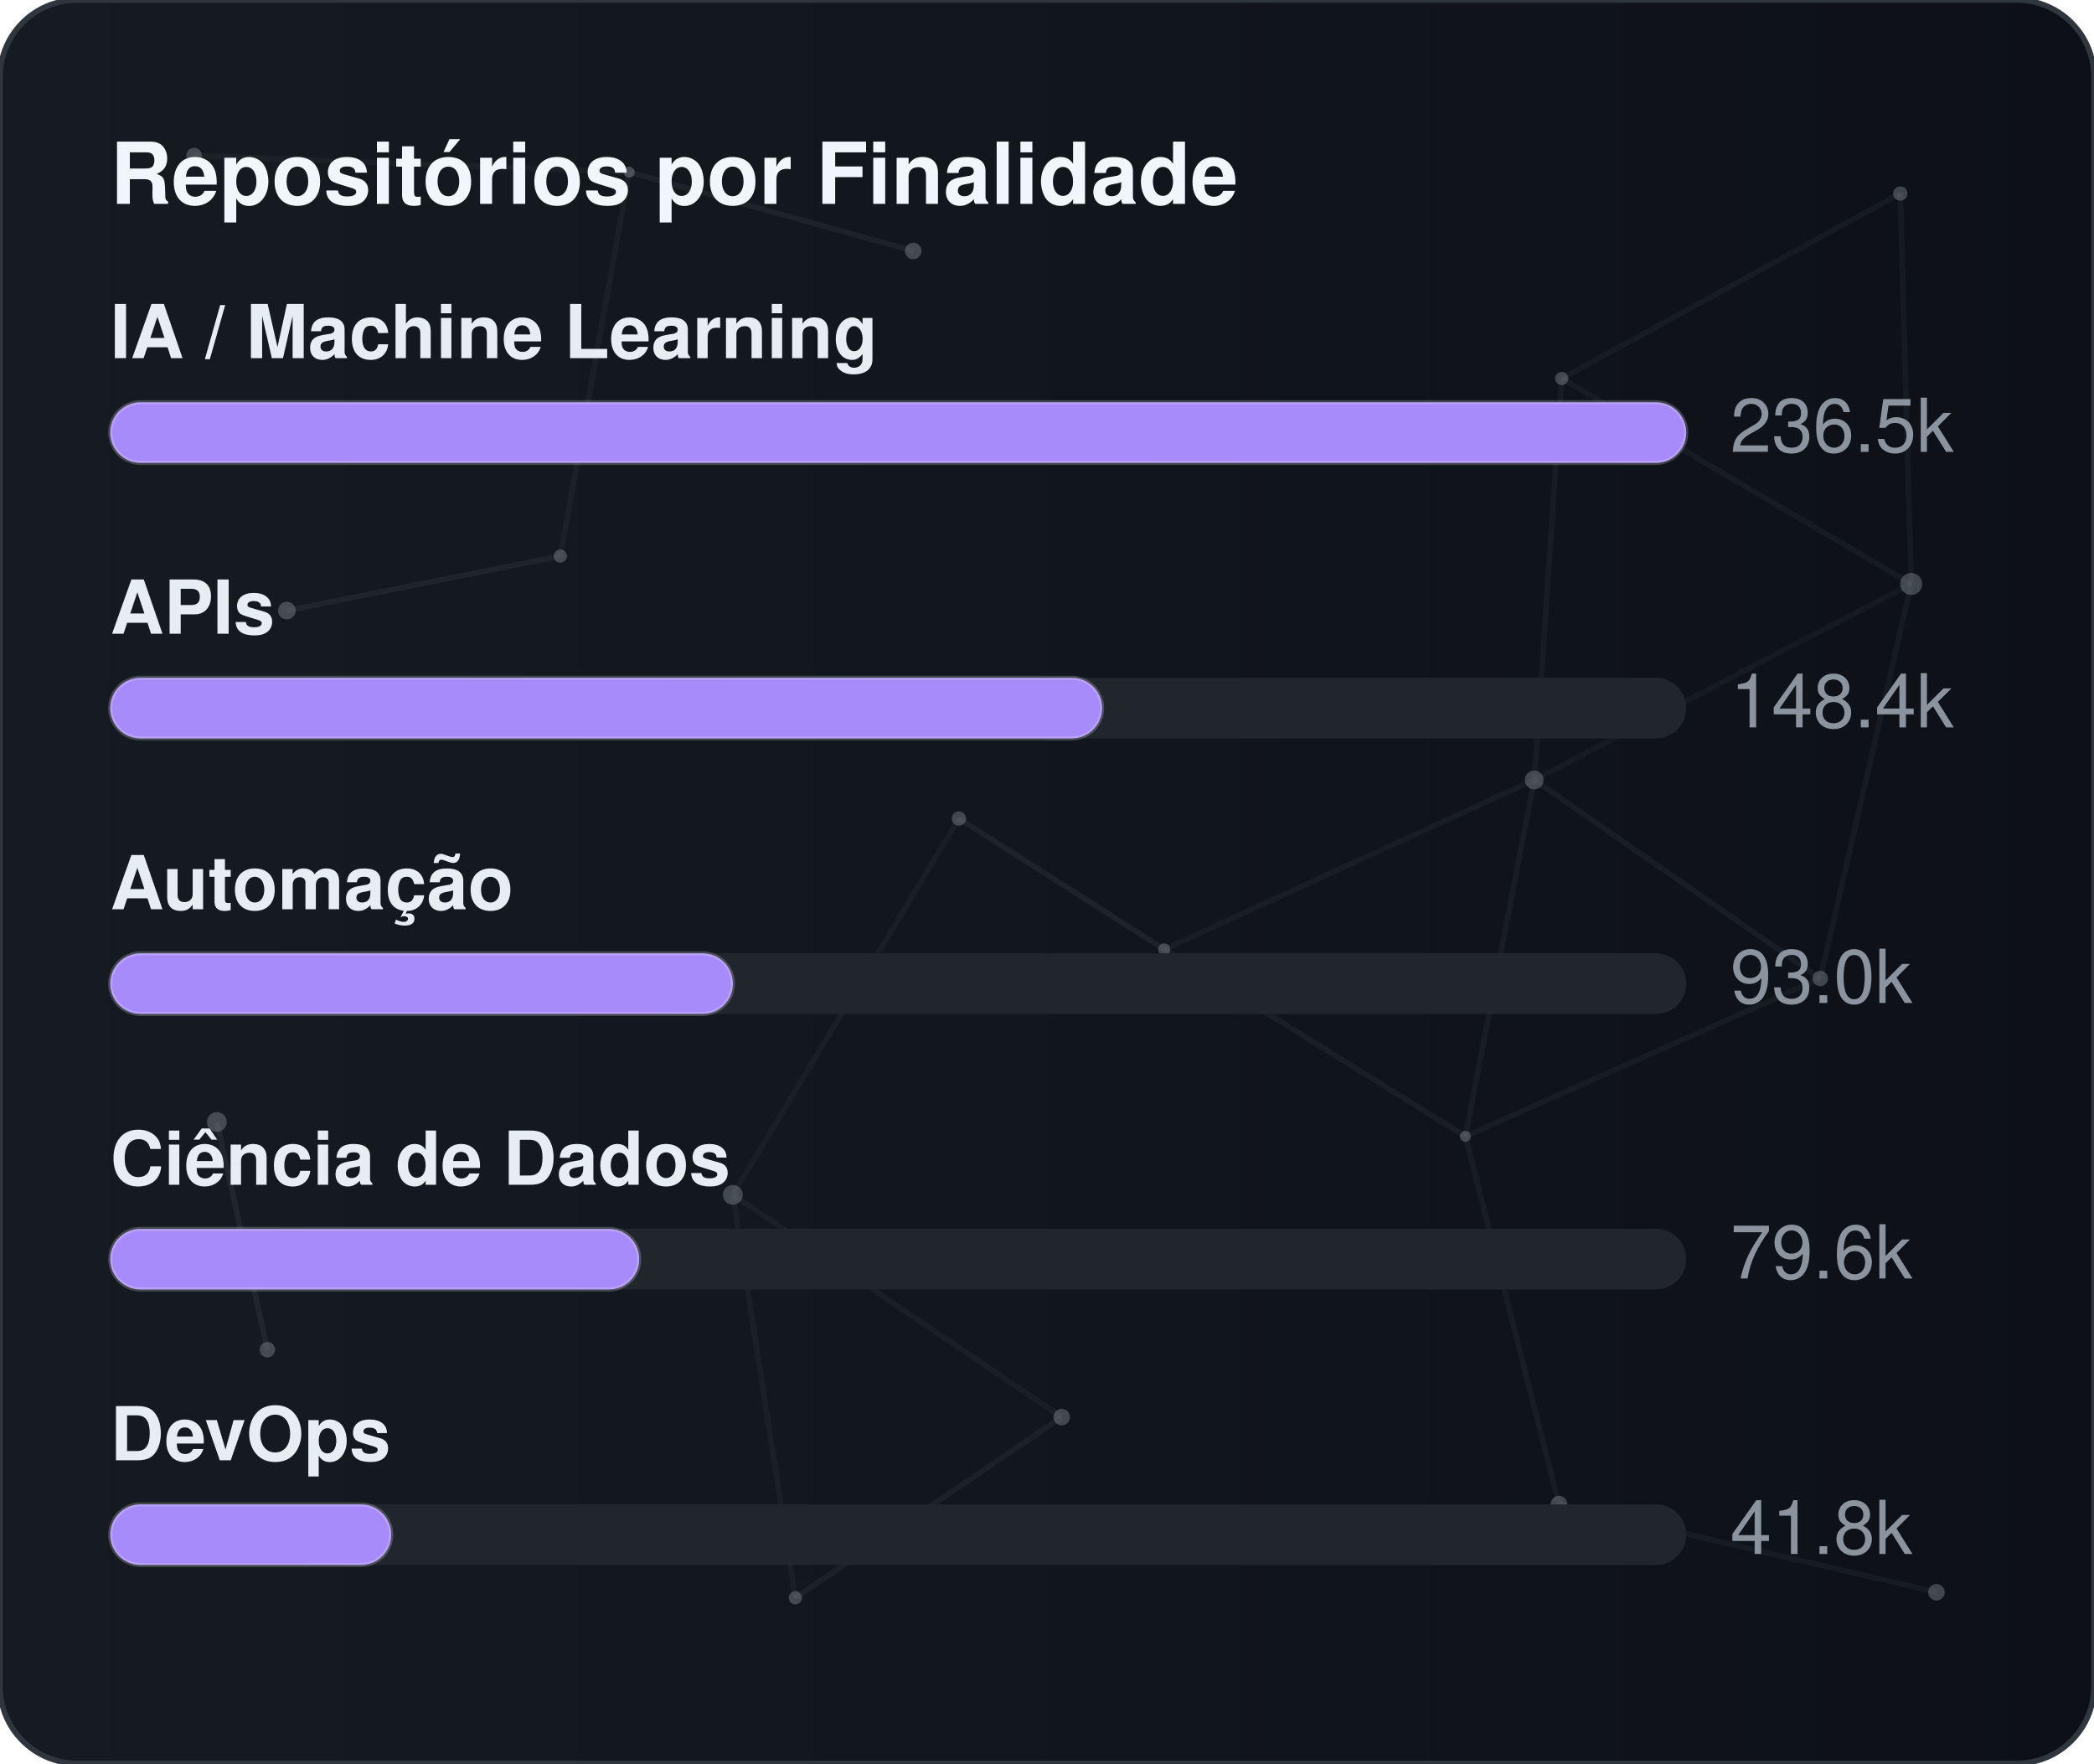
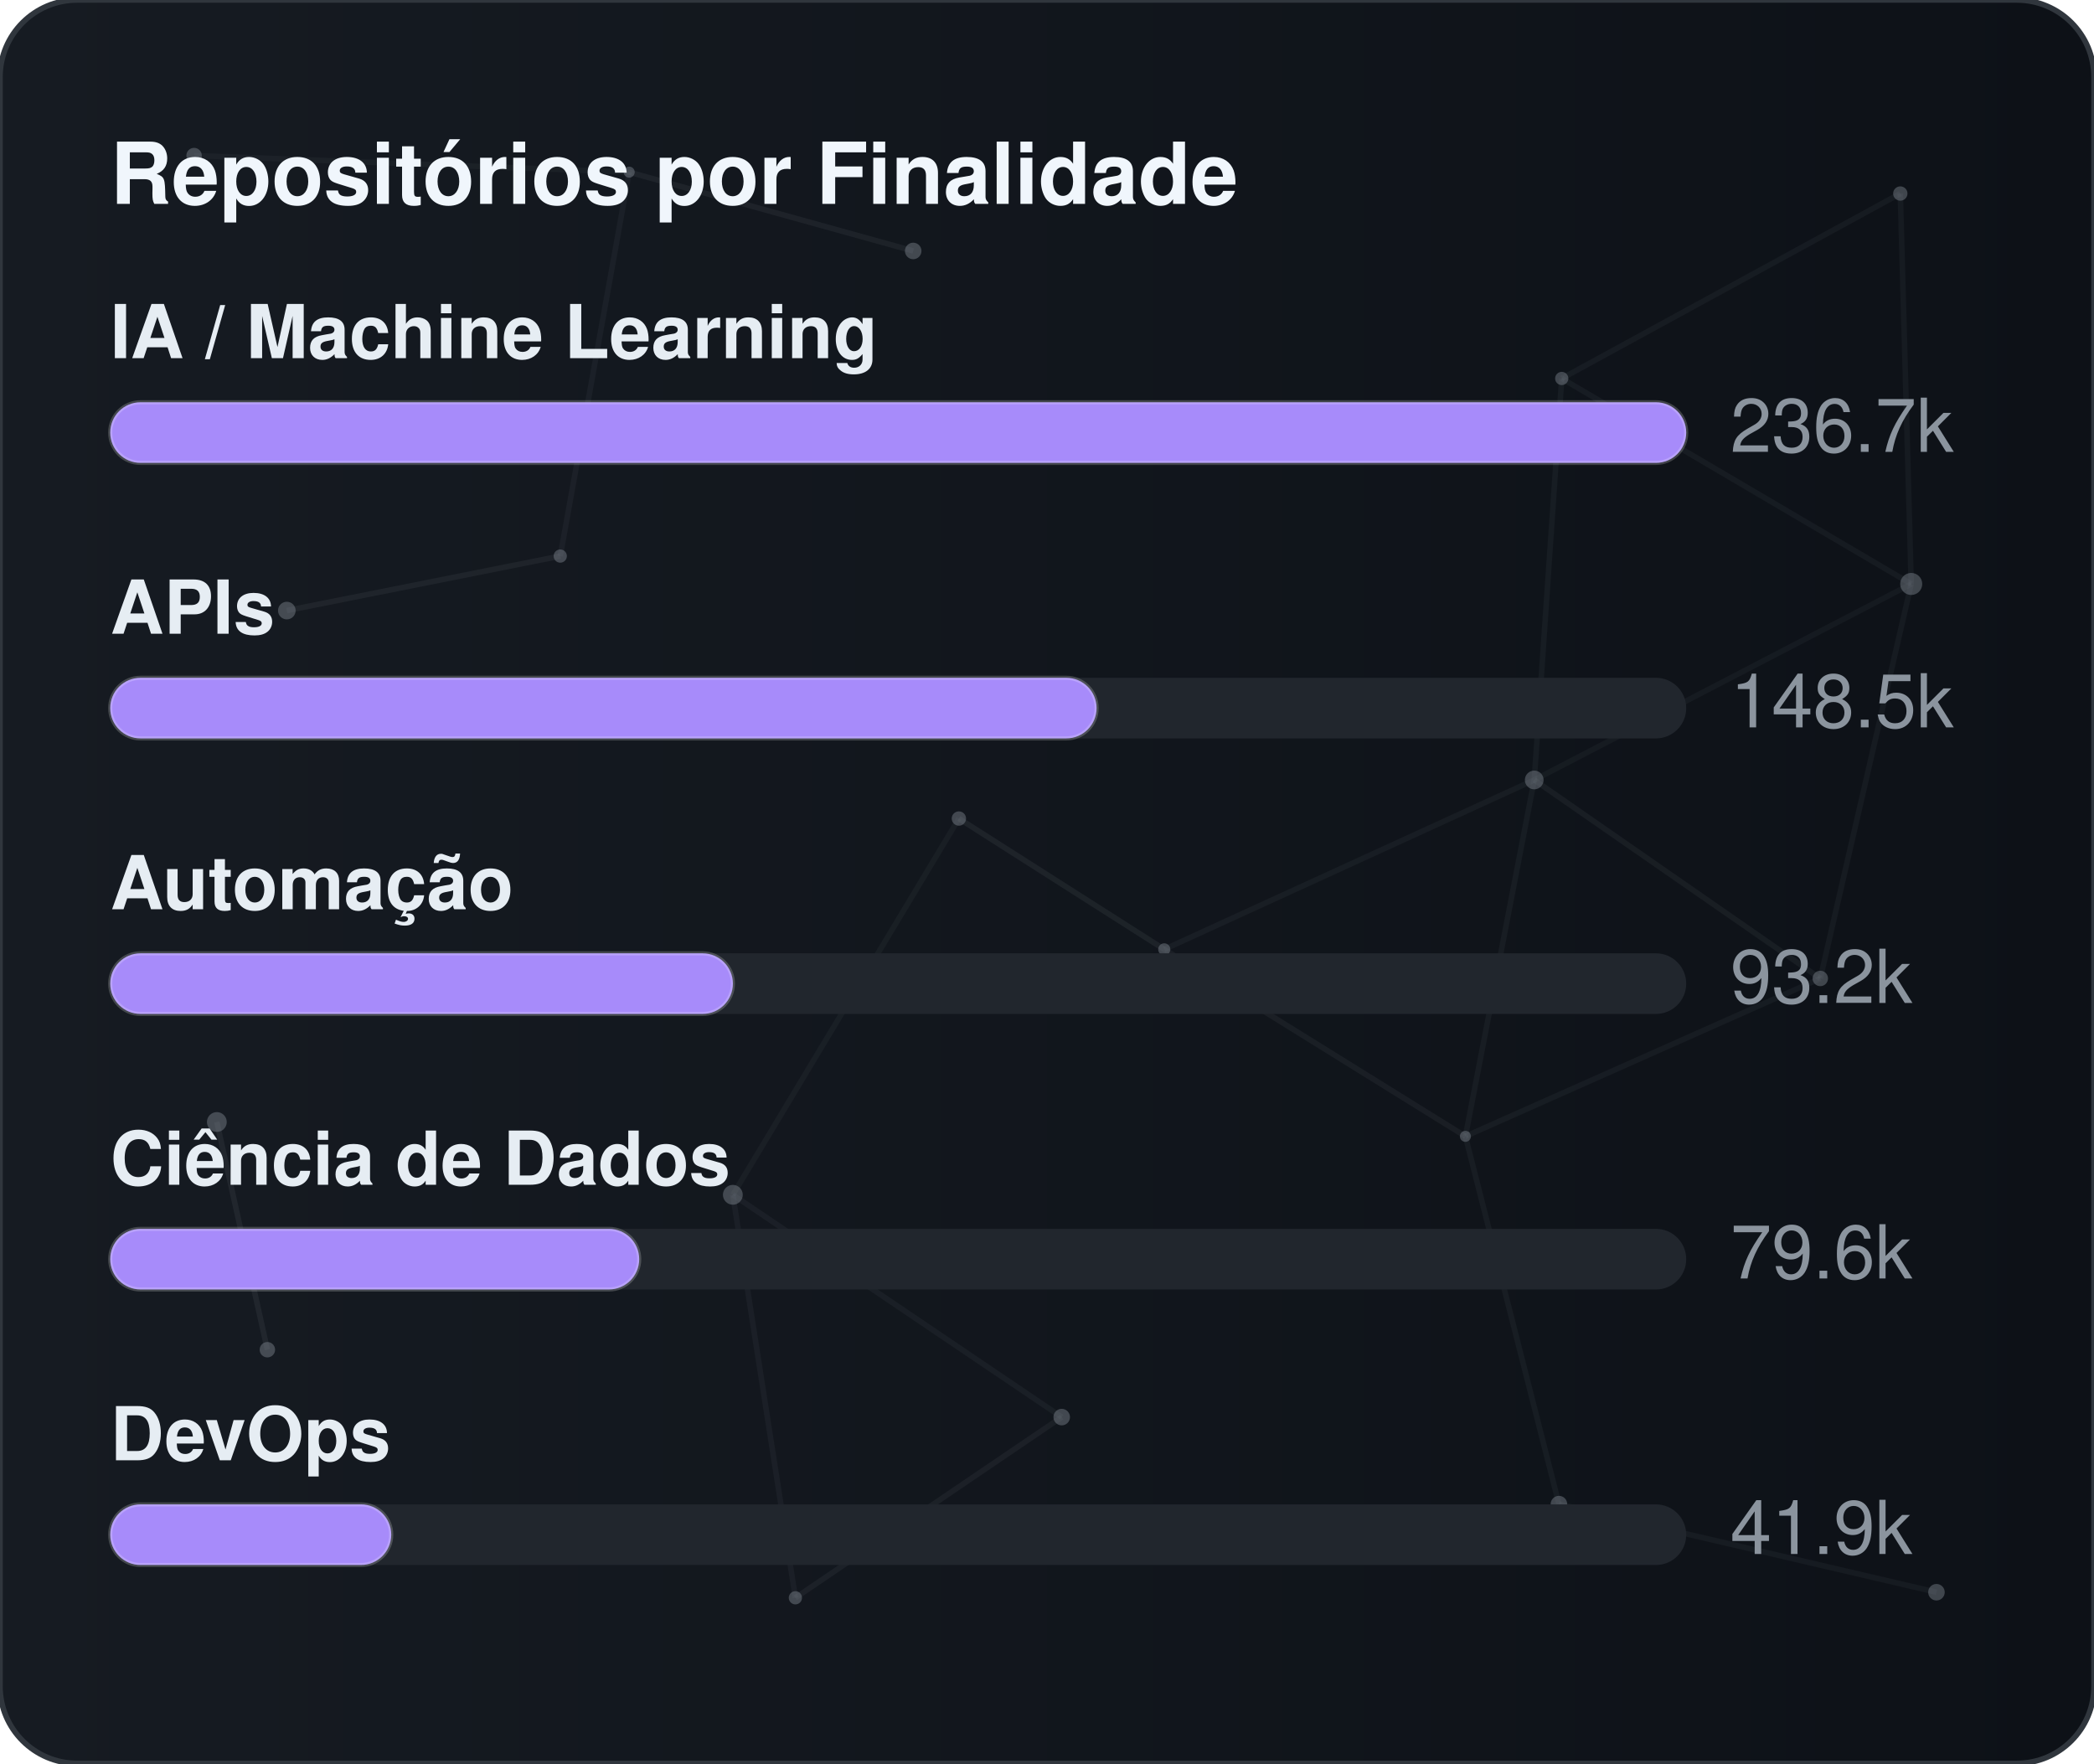
<svg xmlns="http://www.w3.org/2000/svg" width="380" height="320" viewBox="0 0 380 320" role="img" aria-label="Repositórios por Finalidade">
  <defs>
    <linearGradient id="gradGithubPurpose" x1="0%" y1="0%" x2="100%" y2="0%">
      <stop offset="0%" stop-color="#161b22" />
      <stop offset="100%" stop-color="#0d1117" />
    </linearGradient>
    <clipPath id="cardClipgradGithubPurpose">
      <rect x="0" y="0" width="380" height="320" rx="14" />
    </clipPath>
  </defs>
  <style>
    text { font-family: -apple-system, BlinkMacSystemFont, "Segoe UI", Helvetica, Arial, sans-serif; font-size: 13.5px; }
    .card { fill: url(#gradGithubPurpose); stroke: #30363d; stroke-width: 1; }
    .title { fill: #f0f6fc; font-weight: 700; font-size: 15.5px; }
    .lbl { fill: #e6edf3; font-weight: 600; }
    .val { fill: #8b949e; }
    .track { fill: #21262d; }
    .bar { stroke: rgba(255,255,255,0.2); stroke-width: 0.75; }
  </style>
  <rect x="0" y="0" width="380" height="320" rx="14" class="card" />
  <g clip-path="url(#cardClipgradGithubPurpose)">
    <line x1="35.22" y1="28.23" x2="114.18" y2="31.24" stroke="#8b949e" stroke-width="1" opacity="0.06">
      <animate attributeName="x1" values="35.22;35.39;35.22" dur="9.6s" repeatCount="indefinite" />
      <animate attributeName="y1" values="28.23;26.86;28.23" dur="11.5s" repeatCount="indefinite" />
      <animate attributeName="x2" values="114.18;107.41;114.18" dur="10.9s" repeatCount="indefinite" />
      <animate attributeName="y2" values="31.24;28.12;31.24" dur="13.1s" repeatCount="indefinite" />
    </line>
    <line x1="114.18" y1="31.24" x2="165.72" y2="45.54" stroke="#8b949e" stroke-width="1" opacity="0.09">
      <animate attributeName="x1" values="114.18;107.41;114.18" dur="10.9s" repeatCount="indefinite" />
      <animate attributeName="y1" values="31.24;28.12;31.24" dur="13.1s" repeatCount="indefinite" />
      <animate attributeName="x2" values="165.72;156.65;165.72" dur="7.7s" repeatCount="indefinite" />
      <animate attributeName="y2" values="45.54;47.56;45.54" dur="9.2s" repeatCount="indefinite" />
    </line>
    <line x1="114.18" y1="31.24" x2="101.67" y2="100.91" stroke="#8b949e" stroke-width="1" opacity="0.07">
      <animate attributeName="x1" values="114.18;107.41;114.18" dur="10.9s" repeatCount="indefinite" />
      <animate attributeName="y1" values="31.24;28.12;31.24" dur="13.1s" repeatCount="indefinite" />
      <animate attributeName="x2" values="101.67;109.76;101.67" dur="6.4s" repeatCount="indefinite" />
      <animate attributeName="y2" values="100.91;94.52;100.91" dur="7.6s" repeatCount="indefinite" />
    </line>
    <line x1="283.41" y1="68.68" x2="344.85" y2="35.12" stroke="#8b949e" stroke-width="1" opacity="0.07">
      <animate attributeName="x1" values="283.41;282.83;283.41" dur="12.0s" repeatCount="indefinite" />
      <animate attributeName="y1" values="68.68;66.16;68.68" dur="14.4s" repeatCount="indefinite" />
      <animate attributeName="x2" values="344.85;343.1;344.85" dur="9.8s" repeatCount="indefinite" />
      <animate attributeName="y2" values="35.12;30.36;35.12" dur="11.8s" repeatCount="indefinite" />
    </line>
    <line x1="283.41" y1="68.68" x2="278.42" y2="141.54" stroke="#8b949e" stroke-width="1" opacity="0.07">
      <animate attributeName="x1" values="283.41;282.83;283.41" dur="12.0s" repeatCount="indefinite" />
      <animate attributeName="y1" values="68.68;66.16;68.68" dur="14.4s" repeatCount="indefinite" />
      <animate attributeName="x2" values="278.42;271.97;278.42" dur="6.3s" repeatCount="indefinite" />
      <animate attributeName="y2" values="141.54;140.88;141.54" dur="7.5s" repeatCount="indefinite" />
    </line>
    <line x1="283.41" y1="68.68" x2="346.83" y2="105.97" stroke="#8b949e" stroke-width="1" opacity="0.07">
      <animate attributeName="x1" values="283.41;282.83;283.41" dur="12.0s" repeatCount="indefinite" />
      <animate attributeName="y1" values="68.68;66.16;68.68" dur="14.4s" repeatCount="indefinite" />
      <animate attributeName="x2" values="346.83;354.74;346.83" dur="10.4s" repeatCount="indefinite" />
      <animate attributeName="y2" values="105.97;113.25;105.97" dur="12.5s" repeatCount="indefinite" />
    </line>
    <line x1="344.85" y1="35.12" x2="346.83" y2="105.97" stroke="#8b949e" stroke-width="1" opacity="0.07">
      <animate attributeName="x1" values="344.85;343.1;344.85" dur="9.8s" repeatCount="indefinite" />
      <animate attributeName="y1" values="35.12;30.36;35.12" dur="11.8s" repeatCount="indefinite" />
      <animate attributeName="x2" values="346.83;354.74;346.83" dur="10.4s" repeatCount="indefinite" />
      <animate attributeName="y2" values="105.97;113.25;105.97" dur="12.5s" repeatCount="indefinite" />
    </line>
    <line x1="52.05" y1="110.8" x2="101.67" y2="100.91" stroke="#8b949e" stroke-width="1" opacity="0.09">
      <animate attributeName="x1" values="52.05;49.17;52.05" dur="7.9s" repeatCount="indefinite" />
      <animate attributeName="y1" values="110.8;114.75;110.8" dur="9.5s" repeatCount="indefinite" />
      <animate attributeName="x2" values="101.67;109.76;101.67" dur="6.4s" repeatCount="indefinite" />
      <animate attributeName="y2" values="100.91;94.52;100.91" dur="7.6s" repeatCount="indefinite" />
    </line>
    <line x1="174.01" y1="148.54" x2="132.99" y2="216.82" stroke="#8b949e" stroke-width="1" opacity="0.06">
      <animate attributeName="x1" values="174.01;179.31;174.01" dur="7.4s" repeatCount="indefinite" />
      <animate attributeName="y1" values="148.54;150.39;148.54" dur="8.9s" repeatCount="indefinite" />
      <animate attributeName="x2" values="132.99;131.19;132.99" dur="9.7s" repeatCount="indefinite" />
      <animate attributeName="y2" values="216.82;223.91;216.82" dur="11.7s" repeatCount="indefinite" />
    </line>
    <line x1="174.01" y1="148.54" x2="211.28" y2="172.28" stroke="#8b949e" stroke-width="1" opacity="0.10">
      <animate attributeName="x1" values="174.01;179.31;174.01" dur="7.4s" repeatCount="indefinite" />
      <animate attributeName="y1" values="148.54;150.39;148.54" dur="8.9s" repeatCount="indefinite" />
      <animate attributeName="x2" values="211.28;207.15;211.28" dur="8.7s" repeatCount="indefinite" />
      <animate attributeName="y2" values="172.28;167.34;172.28" dur="10.4s" repeatCount="indefinite" />
    </line>
    <line x1="278.42" y1="141.54" x2="346.83" y2="105.97" stroke="#8b949e" stroke-width="1" opacity="0.06">
      <animate attributeName="x1" values="278.42;271.97;278.42" dur="6.3s" repeatCount="indefinite" />
      <animate attributeName="y1" values="141.54;140.88;141.54" dur="7.5s" repeatCount="indefinite" />
      <animate attributeName="x2" values="346.83;354.74;346.83" dur="10.4s" repeatCount="indefinite" />
      <animate attributeName="y2" values="105.97;113.25;105.97" dur="12.5s" repeatCount="indefinite" />
    </line>
    <line x1="278.42" y1="141.54" x2="211.28" y2="172.28" stroke="#8b949e" stroke-width="1" opacity="0.07">
      <animate attributeName="x1" values="278.42;271.97;278.42" dur="6.3s" repeatCount="indefinite" />
      <animate attributeName="y1" values="141.54;140.88;141.54" dur="7.5s" repeatCount="indefinite" />
      <animate attributeName="x2" values="211.28;207.15;211.28" dur="8.7s" repeatCount="indefinite" />
      <animate attributeName="y2" values="172.28;167.34;172.28" dur="10.4s" repeatCount="indefinite" />
    </line>
    <line x1="278.42" y1="141.54" x2="265.93" y2="206.21" stroke="#8b949e" stroke-width="1" opacity="0.07">
      <animate attributeName="x1" values="278.42;271.97;278.42" dur="6.3s" repeatCount="indefinite" />
      <animate attributeName="y1" values="141.54;140.88;141.54" dur="7.5s" repeatCount="indefinite" />
      <animate attributeName="x2" values="265.93;263.56;265.93" dur="8.0s" repeatCount="indefinite" />
      <animate attributeName="y2" values="206.21;213.6;206.21" dur="9.6s" repeatCount="indefinite" />
    </line>
    <line x1="278.42" y1="141.54" x2="330.33" y2="177.56" stroke="#8b949e" stroke-width="1" opacity="0.08">
      <animate attributeName="x1" values="278.42;271.97;278.42" dur="6.3s" repeatCount="indefinite" />
      <animate attributeName="y1" values="141.54;140.88;141.54" dur="7.5s" repeatCount="indefinite" />
      <animate attributeName="x2" values="330.33;321.23;330.33" dur="10.7s" repeatCount="indefinite" />
      <animate attributeName="y2" values="177.56;172.27;177.56" dur="12.8s" repeatCount="indefinite" />
    </line>
    <line x1="346.83" y1="105.97" x2="330.33" y2="177.56" stroke="#8b949e" stroke-width="1" opacity="0.07">
      <animate attributeName="x1" values="346.83;354.74;346.83" dur="10.4s" repeatCount="indefinite" />
      <animate attributeName="y1" values="105.97;113.25;105.97" dur="12.5s" repeatCount="indefinite" />
      <animate attributeName="x2" values="330.33;321.23;330.33" dur="10.7s" repeatCount="indefinite" />
      <animate attributeName="y2" values="177.56;172.27;177.56" dur="12.8s" repeatCount="indefinite" />
    </line>
    <line x1="39.35" y1="203.61" x2="48.52" y2="244.93" stroke="#8b949e" stroke-width="1" opacity="0.10">
      <animate attributeName="x1" values="39.35;29.72;39.35" dur="11.8s" repeatCount="indefinite" />
      <animate attributeName="y1" values="203.61;200.24;203.61" dur="14.2s" repeatCount="indefinite" />
      <animate attributeName="x2" values="48.52;44.33;48.52" dur="11.9s" repeatCount="indefinite" />
      <animate attributeName="y2" values="244.93;238.49;244.93" dur="14.3s" repeatCount="indefinite" />
    </line>
    <line x1="132.99" y1="216.82" x2="144.34" y2="289.95" stroke="#8b949e" stroke-width="1" opacity="0.07">
      <animate attributeName="x1" values="132.99;131.19;132.99" dur="9.7s" repeatCount="indefinite" />
      <animate attributeName="y1" values="216.82;223.91;216.82" dur="11.7s" repeatCount="indefinite" />
      <animate attributeName="x2" values="144.34;138.5;144.34" dur="6.3s" repeatCount="indefinite" />
      <animate attributeName="y2" values="289.95;282.9;289.95" dur="7.6s" repeatCount="indefinite" />
    </line>
    <line x1="132.99" y1="216.82" x2="192.67" y2="257.16" stroke="#8b949e" stroke-width="1" opacity="0.07">
      <animate attributeName="x1" values="132.99;131.19;132.99" dur="9.7s" repeatCount="indefinite" />
      <animate attributeName="y1" values="216.82;223.91;216.82" dur="11.7s" repeatCount="indefinite" />
      <animate attributeName="x2" values="192.67;196.2;192.67" dur="6.2s" repeatCount="indefinite" />
      <animate attributeName="y2" values="257.16;251.56;257.16" dur="7.5s" repeatCount="indefinite" />
    </line>
    <line x1="211.28" y1="172.28" x2="265.93" y2="206.21" stroke="#8b949e" stroke-width="1" opacity="0.08">
      <animate attributeName="x1" values="211.28;207.15;211.28" dur="8.7s" repeatCount="indefinite" />
      <animate attributeName="y1" values="172.28;167.34;172.28" dur="10.4s" repeatCount="indefinite" />
      <animate attributeName="x2" values="265.93;263.56;265.93" dur="8.0s" repeatCount="indefinite" />
      <animate attributeName="y2" values="206.21;213.6;206.21" dur="9.6s" repeatCount="indefinite" />
    </line>
    <line x1="265.93" y1="206.21" x2="330.33" y2="177.56" stroke="#8b949e" stroke-width="1" opacity="0.07">
      <animate attributeName="x1" values="265.93;263.56;265.93" dur="8.0s" repeatCount="indefinite" />
      <animate attributeName="y1" values="206.21;213.6;206.21" dur="9.6s" repeatCount="indefinite" />
      <animate attributeName="x2" values="330.33;321.23;330.33" dur="10.7s" repeatCount="indefinite" />
      <animate attributeName="y2" values="177.56;172.27;177.56" dur="12.8s" repeatCount="indefinite" />
    </line>
    <line x1="265.93" y1="206.21" x2="282.9" y2="272.95" stroke="#8b949e" stroke-width="1" opacity="0.07">
      <animate attributeName="x1" values="265.93;263.56;265.93" dur="8.0s" repeatCount="indefinite" />
      <animate attributeName="y1" values="206.21;213.6;206.21" dur="9.6s" repeatCount="indefinite" />
      <animate attributeName="x2" values="282.9;277.88;282.9" dur="6.7s" repeatCount="indefinite" />
      <animate attributeName="y2" values="272.95;280.91;272.95" dur="8.1s" repeatCount="indefinite" />
    </line>
    <line x1="144.34" y1="289.95" x2="192.67" y2="257.16" stroke="#8b949e" stroke-width="1" opacity="0.08">
      <animate attributeName="x1" values="144.34;138.5;144.34" dur="6.3s" repeatCount="indefinite" />
      <animate attributeName="y1" values="289.95;282.9;289.95" dur="7.6s" repeatCount="indefinite" />
      <animate attributeName="x2" values="192.67;196.2;192.67" dur="6.2s" repeatCount="indefinite" />
      <animate attributeName="y2" values="257.16;251.56;257.16" dur="7.5s" repeatCount="indefinite" />
    </line>
    <line x1="282.9" y1="272.95" x2="351.41" y2="288.94" stroke="#8b949e" stroke-width="1" opacity="0.07">
      <animate attributeName="x1" values="282.9;277.88;282.9" dur="6.7s" repeatCount="indefinite" />
      <animate attributeName="y1" values="272.95;280.91;272.95" dur="8.1s" repeatCount="indefinite" />
      <animate attributeName="x2" values="351.41;356.89;351.41" dur="11.9s" repeatCount="indefinite" />
      <animate attributeName="y2" values="288.94;287.49;288.94" dur="14.3s" repeatCount="indefinite" />
    </line>
    <circle cx="35.22" cy="28.23" r="1.4" fill="#8b949e" opacity="0.40">
      <animate attributeName="cx" values="35.22;35.39;35.22" dur="9.6s" repeatCount="indefinite" />
      <animate attributeName="cy" values="28.23;26.86;28.23" dur="11.5s" repeatCount="indefinite" />
    </circle>
    <circle cx="114.18" cy="31.24" r="1.0" fill="#8b949e" opacity="0.40">
      <animate attributeName="cx" values="114.18;107.41;114.18" dur="10.9s" repeatCount="indefinite" />
      <animate attributeName="cy" values="31.24;28.12;31.24" dur="13.1s" repeatCount="indefinite" />
    </circle>
    <circle cx="165.72" cy="45.54" r="1.5" fill="#8b949e" opacity="0.40">
      <animate attributeName="cx" values="165.72;156.65;165.72" dur="7.7s" repeatCount="indefinite" />
      <animate attributeName="cy" values="45.54;47.56;45.54" dur="9.2s" repeatCount="indefinite" />
    </circle>
    <circle cx="283.41" cy="68.68" r="1.2" fill="#8b949e" opacity="0.40">
      <animate attributeName="cx" values="283.41;282.83;283.41" dur="12.0s" repeatCount="indefinite" />
      <animate attributeName="cy" values="68.68;66.16;68.68" dur="14.4s" repeatCount="indefinite" />
    </circle>
    <circle cx="344.85" cy="35.12" r="1.3" fill="#8b949e" opacity="0.40">
      <animate attributeName="cx" values="344.85;343.1;344.85" dur="9.8s" repeatCount="indefinite" />
      <animate attributeName="cy" values="35.12;30.36;35.12" dur="11.8s" repeatCount="indefinite" />
    </circle>
    <circle cx="52.05" cy="110.8" r="1.6" fill="#8b949e" opacity="0.40">
      <animate attributeName="cx" values="52.05;49.17;52.05" dur="7.9s" repeatCount="indefinite" />
      <animate attributeName="cy" values="110.8;114.75;110.8" dur="9.5s" repeatCount="indefinite" />
    </circle>
    <circle cx="101.67" cy="100.91" r="1.2" fill="#8b949e" opacity="0.40">
      <animate attributeName="cx" values="101.67;109.76;101.67" dur="6.4s" repeatCount="indefinite" />
      <animate attributeName="cy" values="100.91;94.52;100.91" dur="7.6s" repeatCount="indefinite" />
    </circle>
    <circle cx="174.01" cy="148.54" r="1.3" fill="#8b949e" opacity="0.40">
      <animate attributeName="cx" values="174.01;179.31;174.01" dur="7.4s" repeatCount="indefinite" />
      <animate attributeName="cy" values="148.54;150.39;148.54" dur="8.9s" repeatCount="indefinite" />
    </circle>
    <circle cx="278.42" cy="141.54" r="1.7" fill="#8b949e" opacity="0.40">
      <animate attributeName="cx" values="278.42;271.97;278.42" dur="6.3s" repeatCount="indefinite" />
      <animate attributeName="cy" values="141.54;140.88;141.54" dur="7.5s" repeatCount="indefinite" />
    </circle>
    <circle cx="346.83" cy="105.97" r="2.0" fill="#8b949e" opacity="0.40">
      <animate attributeName="cx" values="346.83;354.74;346.83" dur="10.4s" repeatCount="indefinite" />
      <animate attributeName="cy" values="105.97;113.25;105.97" dur="12.5s" repeatCount="indefinite" />
    </circle>
    <circle cx="39.35" cy="203.61" r="1.8" fill="#8b949e" opacity="0.40">
      <animate attributeName="cx" values="39.35;29.72;39.35" dur="11.8s" repeatCount="indefinite" />
      <animate attributeName="cy" values="203.61;200.24;203.61" dur="14.2s" repeatCount="indefinite" />
    </circle>
    <circle cx="132.99" cy="216.82" r="1.8" fill="#8b949e" opacity="0.40">
      <animate attributeName="cx" values="132.99;131.19;132.99" dur="9.7s" repeatCount="indefinite" />
      <animate attributeName="cy" values="216.82;223.91;216.82" dur="11.7s" repeatCount="indefinite" />
    </circle>
    <circle cx="211.28" cy="172.28" r="1.1" fill="#8b949e" opacity="0.40">
      <animate attributeName="cx" values="211.28;207.15;211.28" dur="8.7s" repeatCount="indefinite" />
      <animate attributeName="cy" values="172.28;167.34;172.28" dur="10.4s" repeatCount="indefinite" />
    </circle>
    <circle cx="265.93" cy="206.21" r="1.0" fill="#8b949e" opacity="0.40">
      <animate attributeName="cx" values="265.93;263.56;265.93" dur="8.0s" repeatCount="indefinite" />
      <animate attributeName="cy" values="206.21;213.6;206.21" dur="9.6s" repeatCount="indefinite" />
    </circle>
    <circle cx="330.33" cy="177.56" r="1.4" fill="#8b949e" opacity="0.40">
      <animate attributeName="cx" values="330.33;321.23;330.33" dur="10.7s" repeatCount="indefinite" />
      <animate attributeName="cy" values="177.56;172.27;177.56" dur="12.8s" repeatCount="indefinite" />
    </circle>
    <circle cx="48.52" cy="244.93" r="1.4" fill="#8b949e" opacity="0.40">
      <animate attributeName="cx" values="48.52;44.33;48.52" dur="11.9s" repeatCount="indefinite" />
      <animate attributeName="cy" values="244.93;238.49;244.93" dur="14.3s" repeatCount="indefinite" />
    </circle>
    <circle cx="144.34" cy="289.95" r="1.2" fill="#8b949e" opacity="0.40">
      <animate attributeName="cx" values="144.34;138.5;144.34" dur="6.3s" repeatCount="indefinite" />
      <animate attributeName="cy" values="289.95;282.9;289.95" dur="7.6s" repeatCount="indefinite" />
    </circle>
    <circle cx="192.67" cy="257.16" r="1.5" fill="#8b949e" opacity="0.40">
      <animate attributeName="cx" values="192.67;196.2;192.67" dur="6.2s" repeatCount="indefinite" />
      <animate attributeName="cy" values="257.16;251.56;257.16" dur="7.5s" repeatCount="indefinite" />
    </circle>
    <circle cx="282.9" cy="272.95" r="1.5" fill="#8b949e" opacity="0.40">
      <animate attributeName="cx" values="282.9;277.88;282.9" dur="6.7s" repeatCount="indefinite" />
      <animate attributeName="cy" values="272.95;280.91;272.95" dur="8.1s" repeatCount="indefinite" />
    </circle>
    <circle cx="351.41" cy="288.94" r="1.5" fill="#8b949e" opacity="0.40">
      <animate attributeName="cx" values="351.41;356.89;351.41" dur="11.9s" repeatCount="indefinite" />
      <animate attributeName="cy" values="288.94;287.49;288.94" dur="14.3s" repeatCount="indefinite" />
    </circle>
  </g>
  <text x="20" y="37" class="title">Repositórios por Finalidade</text>
  <text x="20" y="65" class="lbl">IA / Machine Learning</text>
  <rect x="20" y="73" width="286" height="11" rx="5.5" class="track" />
  <rect x="20" y="73" width="286" height="11" rx="5.5" fill="#a78bfa" class="bar" />
-   <text x="314" y="82" class="val">236.5k</text>
+   <text x="314" y="82" class="val">236.7k</text>
  <text x="20" y="115" class="lbl">APIs</text>
  <rect x="20" y="123" width="286" height="11" rx="5.5" class="track" />
-   <rect x="20" y="123" width="180" height="11" rx="5.5" fill="#a78bfa" class="bar" />
-   <text x="314" y="132" class="val">148.4k</text>
+   <rect x="20" y="123" width="179" height="11" rx="5.5" fill="#a78bfa" class="bar" />
+   <text x="314" y="132" class="val">148.5k</text>
  <text x="20" y="165" class="lbl">Automação</text>
  <rect x="20" y="173" width="286" height="11" rx="5.5" class="track" />
  <rect x="20" y="173" width="113" height="11" rx="5.5" fill="#a78bfa" class="bar" />
-   <text x="314" y="182" class="val">93.0k</text>
+   <text x="314" y="182" class="val">93.2k</text>
  <text x="20" y="215" class="lbl">Ciência de Dados</text>
  <rect x="20" y="223" width="286" height="11" rx="5.5" class="track" />
  <rect x="20" y="223" width="96" height="11" rx="5.5" fill="#a78bfa" class="bar" />
  <text x="314" y="232" class="val">79.6k</text>
  <text x="20" y="265" class="lbl">DevOps</text>
  <rect x="20" y="273" width="286" height="11" rx="5.5" class="track" />
  <rect x="20" y="273" width="51" height="11" rx="5.5" fill="#a78bfa" class="bar" />
-   <text x="314" y="282" class="val">41.8k</text>
+   <text x="314" y="282" class="val">41.9k</text>
</svg>
